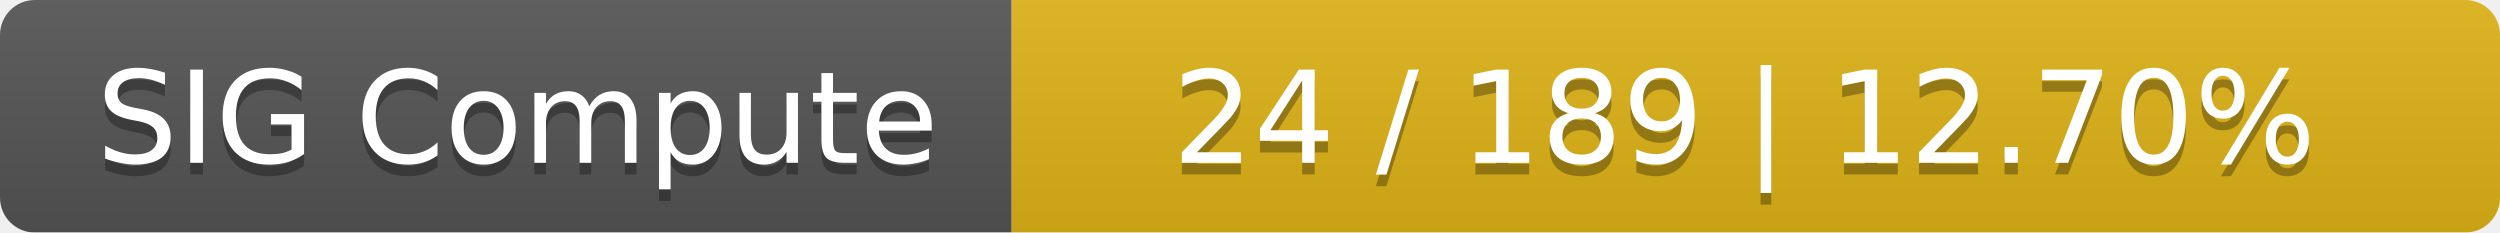
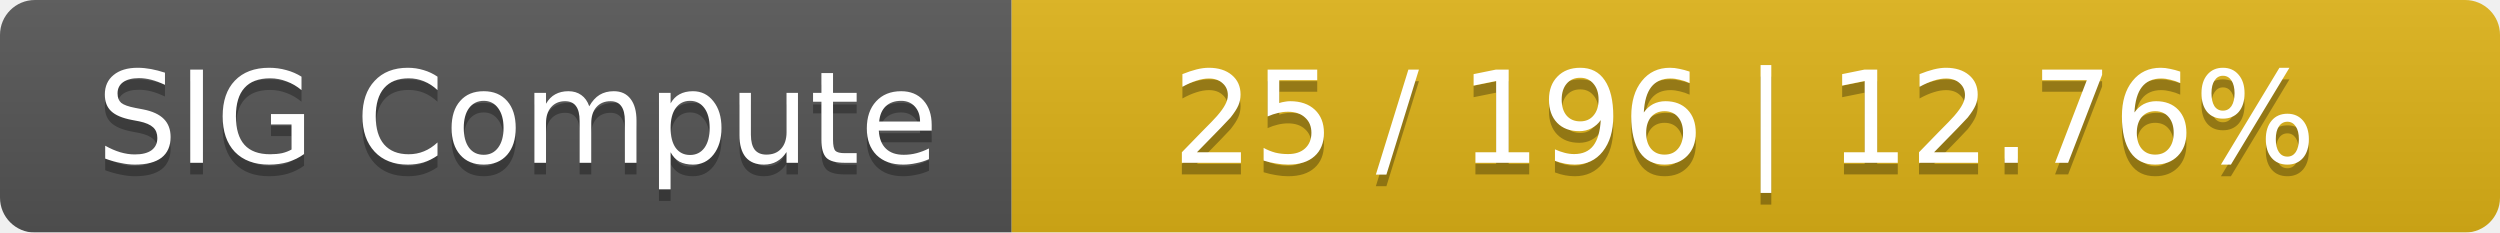
<svg xmlns="http://www.w3.org/2000/svg" width="215" height="20">
  <linearGradient id="smooth" x2="0" y2="100%">
    <stop offset="0" stop-color="#bbb" stop-opacity=".1" />
    <stop offset="1" stop-opacity=".1" />
  </linearGradient>
  <mask id="round">
    <rect width="215" height="20" rx="3" fill="#fff" />
  </mask>
  <g mask="url(#round)">
    <rect width="87" height="20" fill="#555" />
    <rect x="87" width="128" height="20" fill="#dfb317" />
    <rect width="215" height="20" fill="url(#smooth)" />
  </g>
  <g fill="#fff" text-anchor="middle" font-family="DejaVu Sans,Verdana,Geneva,sans-serif" font-size="11">
    <text x="44.5" y="15" fill="#010101" fill-opacity=".3">SIG Compute</text>
    <text x="44.5" y="14">SIG Compute</text>
-     <text x="150" y="15" fill="#010101" fill-opacity=".3">24 / 189    |    12.70%</text>
-     <text x="150" y="14">24 / 189    |    12.70%</text>
+     <text x="150" y="15" fill="#010101" fill-opacity=".3">25 / 196    |    12.76%</text>
+     <text x="150" y="14">25 / 196    |    12.76%</text>
  </g>
</svg>
